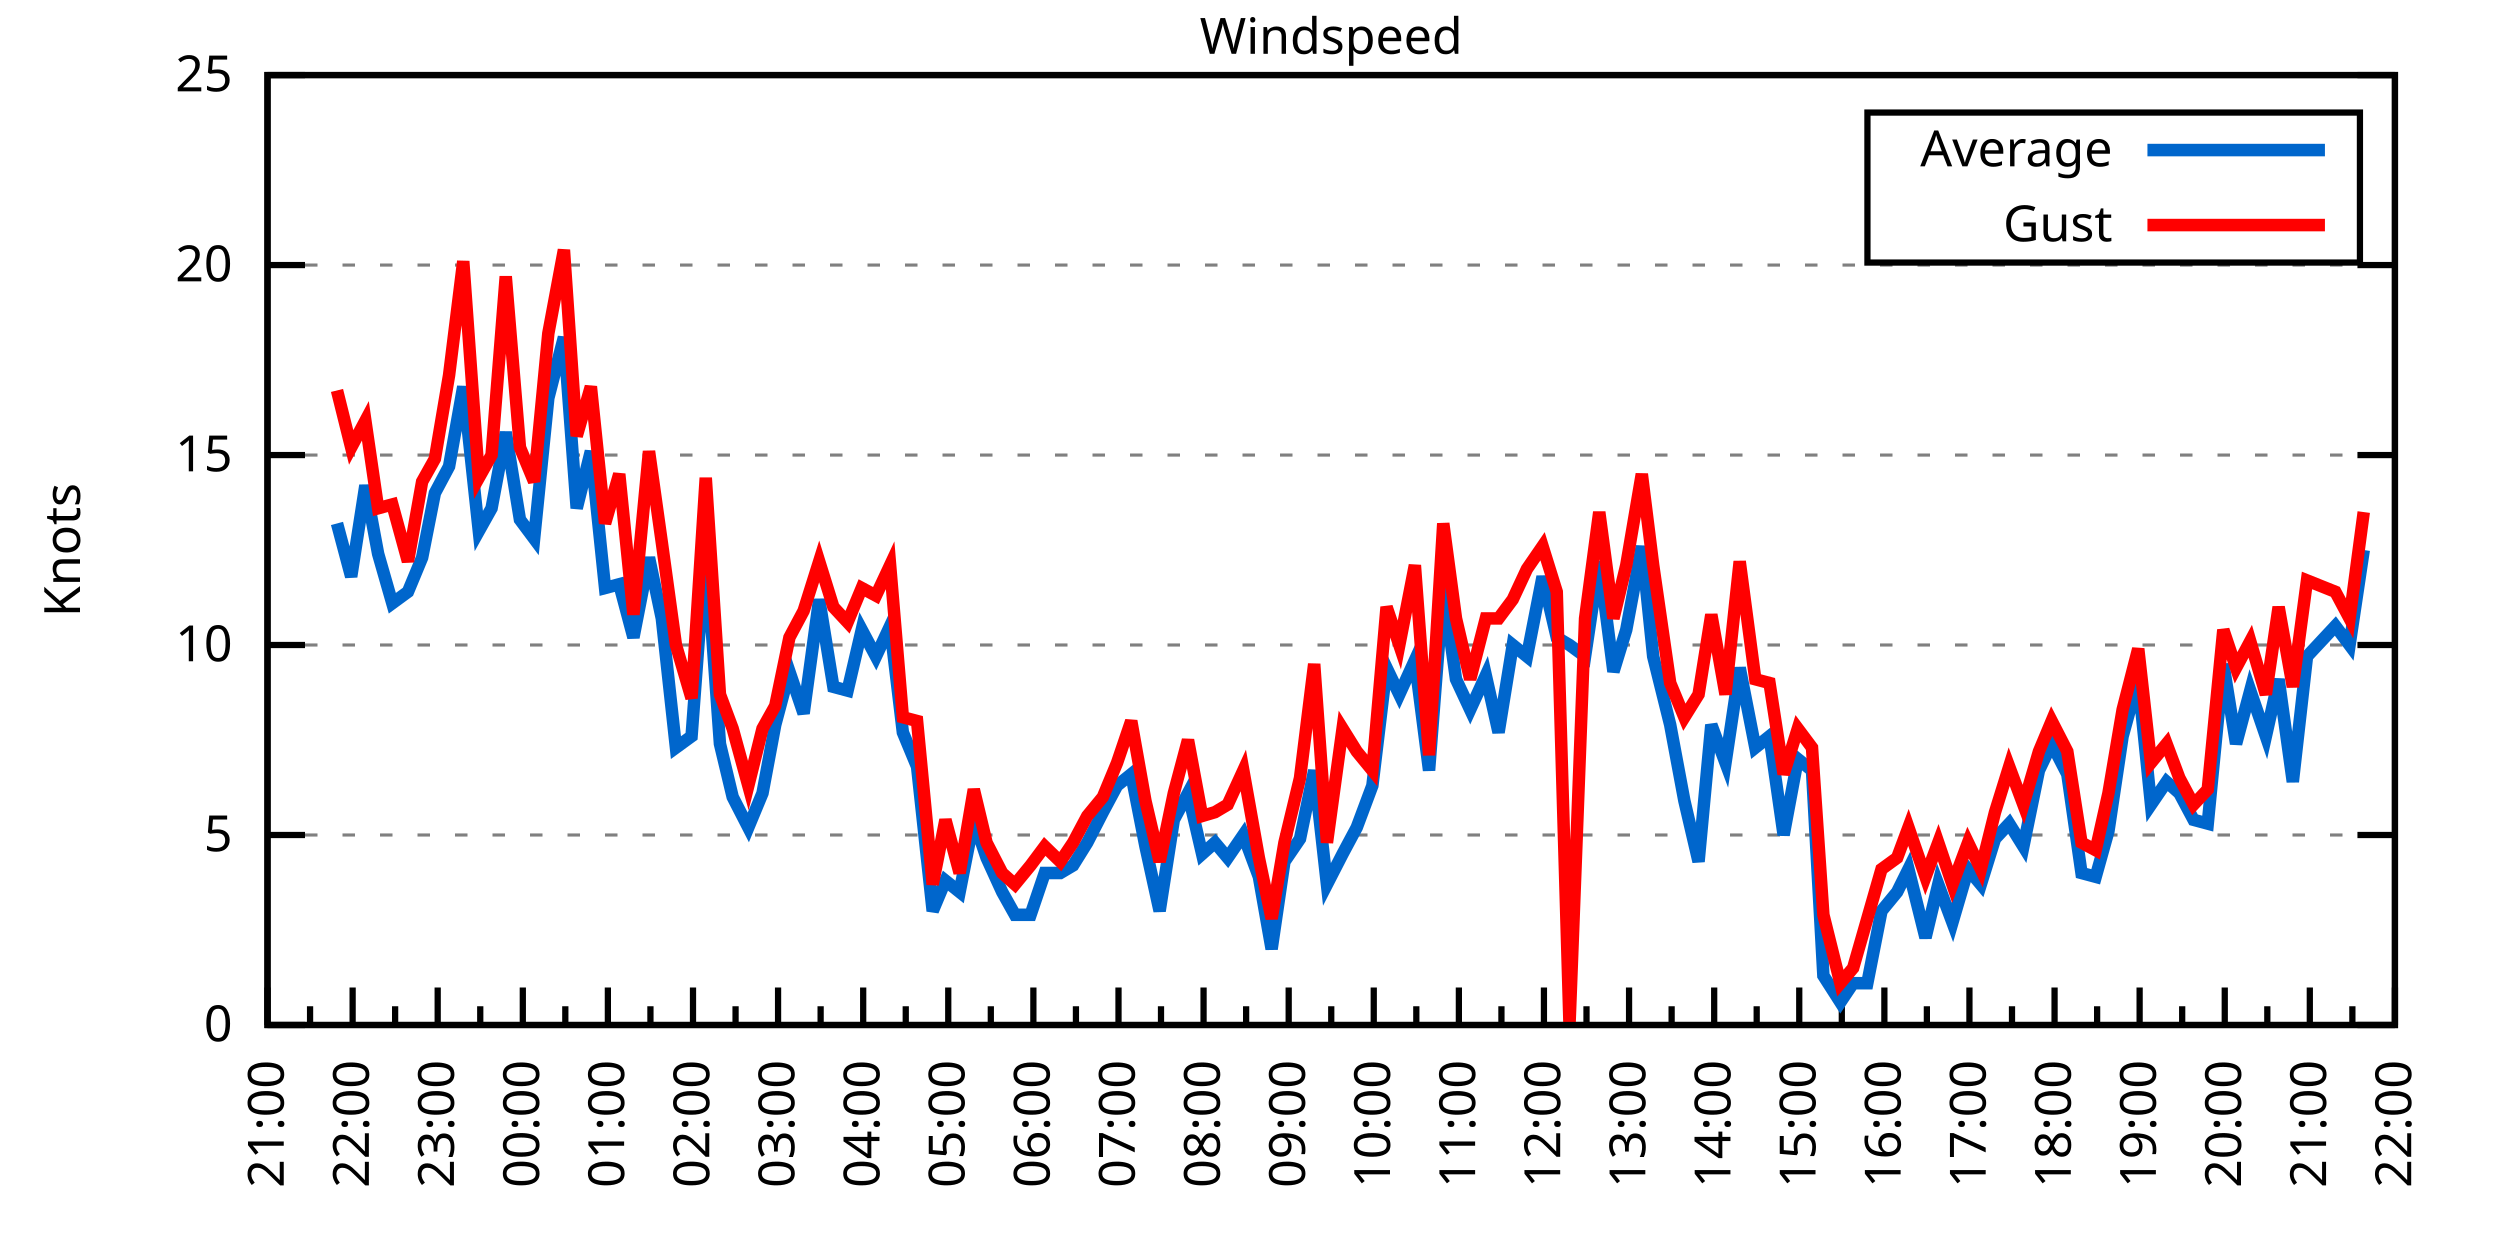
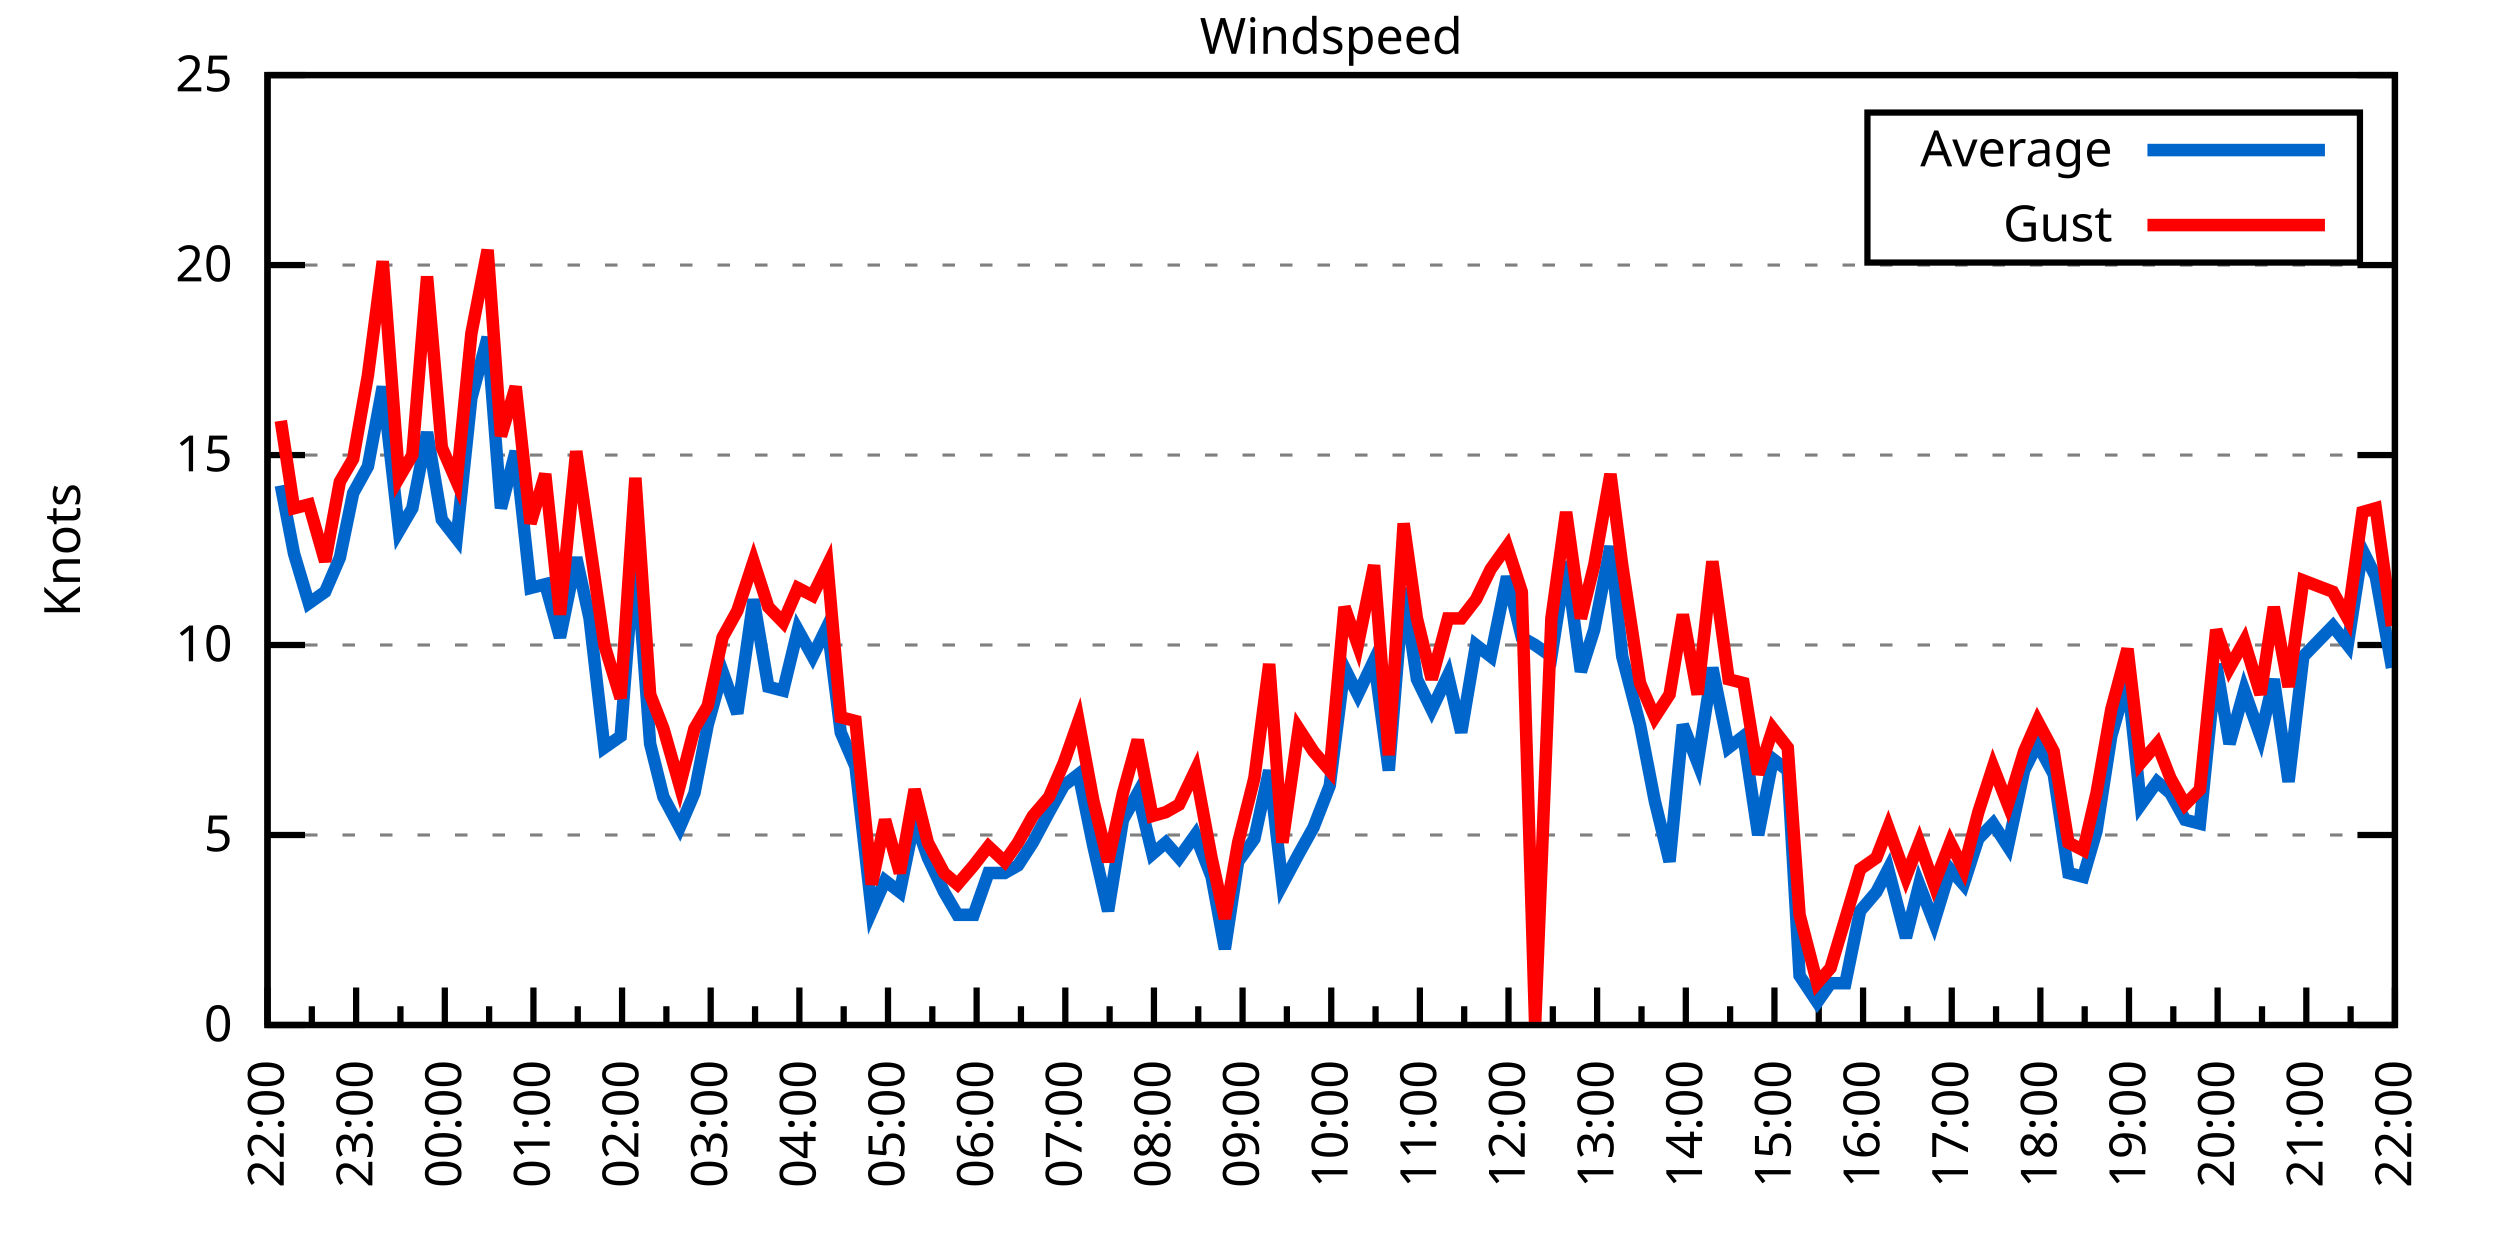
<svg xmlns="http://www.w3.org/2000/svg" xmlns:xlink="http://www.w3.org/1999/xlink" width="400" height="200" viewBox="0 0 400 200">
  <g id="gnuplot_canvas">
    <rect x="0" y="0" width="400" height="200" fill="none" />
    <defs>
      <circle id="gpDot" r="0.5" stroke-width="0.5" stroke="currentColor" />
      <path id="gpPt0" stroke-width="0.333" stroke="currentColor" d="M-1,0 h2 M0,-1 v2" />
      <path id="gpPt1" stroke-width="0.333" stroke="currentColor" d="M-1,-1 L1,1 M1,-1 L-1,1" />
      <path id="gpPt2" stroke-width="0.333" stroke="currentColor" d="M-1,0 L1,0 M0,-1 L0,1 M-1,-1 L1,1 M-1,1 L1,-1" />
      <rect id="gpPt3" stroke-width="0.333" stroke="currentColor" x="-1" y="-1" width="2" height="2" />
      <rect id="gpPt4" stroke-width="0.333" stroke="currentColor" fill="currentColor" x="-1" y="-1" width="2" height="2" />
      <circle id="gpPt5" stroke-width="0.333" stroke="currentColor" cx="0" cy="0" r="1" />
      <use xlink:href="#gpPt5" id="gpPt6" fill="currentColor" stroke="none" />
      <path id="gpPt7" stroke-width="0.333" stroke="currentColor" d="M0,-1.33 L-1.33,0.67 L1.33,0.67 z" />
      <use xlink:href="#gpPt7" id="gpPt8" fill="currentColor" stroke="none" />
      <use xlink:href="#gpPt7" id="gpPt9" stroke="currentColor" transform="rotate(180)" />
      <use xlink:href="#gpPt9" id="gpPt10" fill="currentColor" stroke="none" />
      <use xlink:href="#gpPt3" id="gpPt11" stroke="currentColor" transform="rotate(45)" />
      <use xlink:href="#gpPt11" id="gpPt12" fill="currentColor" stroke="none" />
      <path id="gpPt13" stroke-width="0.333" stroke="currentColor" d="M0,1.330 L1.265,0.411 L0.782,-1.067 L-0.782,-1.076 L-1.265,0.411 z" />
      <use xlink:href="#gpPt13" id="gpPt14" fill="currentColor" stroke="none" />
      <filter id="textbox" filterUnits="objectBoundingBox" x="0" y="0" height="1" width="1">
        <feFlood flood-color="white" flood-opacity="1" result="bgnd" />
        <feComposite in="SourceGraphic" in2="bgnd" operator="atop" />
      </filter>
      <filter id="greybox" filterUnits="objectBoundingBox" x="0" y="0" height="1" width="1">
        <feFlood flood-color="lightgrey" flood-opacity="1" result="grey" />
        <feComposite in="SourceGraphic" in2="grey" operator="atop" />
      </filter>
    </defs>
    <g fill="none" color="white" stroke="currentColor" stroke-width="1.00" stroke-linecap="butt" stroke-linejoin="miter">
</g>
    <g fill="none" color="black" stroke="currentColor" stroke-width="1.00" stroke-linecap="butt" stroke-linejoin="miter">
      <g stroke="none" shape-rendering="crispEdges">
        <polygon fill="rgb(255, 255, 255)" points="42.80,164.00 383.18,164.00 383.18,12.02 42.80,12.02 " />
      </g>
    </g>
    <g fill="none" color="black" stroke="currentColor" stroke-width="1.00" stroke-linecap="butt" stroke-linejoin="miter">
</g>
    <g fill="none" color="black" stroke="black" stroke-width="0.50" stroke-linecap="butt" stroke-linejoin="miter">
</g>
    <g fill="none" color="gray" stroke="currentColor" stroke-width="0.50" stroke-linecap="butt" stroke-linejoin="miter">
      <path stroke="gray" stroke-dasharray="2,4" class="gridline" d="M42.80,164.00 L383.19,164.00  " />
    </g>
    <g fill="none" color="gray" stroke="gray" stroke-width="1.00" stroke-linecap="butt" stroke-linejoin="miter">
</g>
    <g fill="none" color="black" stroke="currentColor" stroke-width="1.00" stroke-linecap="butt" stroke-linejoin="miter">
      <path stroke="black" d="M42.80,164.00 L48.80,164.00 M383.19,164.00 L377.19,164.00  " />
      <g transform="translate(37.20,166.60)" stroke="none" fill="black" font-family="Sans" font-size="8.00" text-anchor="end">
        <text>
          <tspan font-family="Sans"> 0</tspan>
        </text>
      </g>
    </g>
    <g fill="none" color="black" stroke="currentColor" stroke-width="1.00" stroke-linecap="butt" stroke-linejoin="miter">
</g>
    <g fill="none" color="black" stroke="black" stroke-width="0.50" stroke-linecap="butt" stroke-linejoin="miter">
</g>
    <g fill="none" color="gray" stroke="currentColor" stroke-width="0.50" stroke-linecap="butt" stroke-linejoin="miter">
      <path stroke="gray" stroke-dasharray="2,4" class="gridline" d="M42.80,133.60 L383.19,133.60  " />
    </g>
    <g fill="none" color="gray" stroke="gray" stroke-width="1.00" stroke-linecap="butt" stroke-linejoin="miter">
</g>
    <g fill="none" color="black" stroke="currentColor" stroke-width="1.00" stroke-linecap="butt" stroke-linejoin="miter">
      <path stroke="black" d="M42.80,133.60 L48.80,133.60 M383.19,133.60 L377.19,133.60  " />
      <g transform="translate(37.20,136.20)" stroke="none" fill="black" font-family="Sans" font-size="8.00" text-anchor="end">
        <text>
          <tspan font-family="Sans"> 5</tspan>
        </text>
      </g>
    </g>
    <g fill="none" color="black" stroke="currentColor" stroke-width="1.00" stroke-linecap="butt" stroke-linejoin="miter">
</g>
    <g fill="none" color="black" stroke="black" stroke-width="0.50" stroke-linecap="butt" stroke-linejoin="miter">
</g>
    <g fill="none" color="gray" stroke="currentColor" stroke-width="0.50" stroke-linecap="butt" stroke-linejoin="miter">
      <path stroke="gray" stroke-dasharray="2,4" class="gridline" d="M42.80,103.20 L383.19,103.20  " />
    </g>
    <g fill="none" color="gray" stroke="gray" stroke-width="1.00" stroke-linecap="butt" stroke-linejoin="miter">
</g>
    <g fill="none" color="black" stroke="currentColor" stroke-width="1.00" stroke-linecap="butt" stroke-linejoin="miter">
      <path stroke="black" d="M42.80,103.20 L48.80,103.20 M383.19,103.20 L377.19,103.20  " />
      <g transform="translate(37.20,105.80)" stroke="none" fill="black" font-family="Sans" font-size="8.00" text-anchor="end">
        <text>
          <tspan font-family="Sans"> 10</tspan>
        </text>
      </g>
    </g>
    <g fill="none" color="black" stroke="currentColor" stroke-width="1.00" stroke-linecap="butt" stroke-linejoin="miter">
</g>
    <g fill="none" color="black" stroke="black" stroke-width="0.50" stroke-linecap="butt" stroke-linejoin="miter">
</g>
    <g fill="none" color="gray" stroke="currentColor" stroke-width="0.50" stroke-linecap="butt" stroke-linejoin="miter">
      <path stroke="gray" stroke-dasharray="2,4" class="gridline" d="M42.80,72.81 L383.19,72.81  " />
    </g>
    <g fill="none" color="gray" stroke="gray" stroke-width="1.00" stroke-linecap="butt" stroke-linejoin="miter">
</g>
    <g fill="none" color="black" stroke="currentColor" stroke-width="1.00" stroke-linecap="butt" stroke-linejoin="miter">
      <path stroke="black" d="M42.80,72.81 L48.80,72.81 M383.19,72.81 L377.19,72.81  " />
      <g transform="translate(37.20,75.41)" stroke="none" fill="black" font-family="Sans" font-size="8.00" text-anchor="end">
        <text>
          <tspan font-family="Sans"> 15</tspan>
        </text>
      </g>
    </g>
    <g fill="none" color="black" stroke="currentColor" stroke-width="1.00" stroke-linecap="butt" stroke-linejoin="miter">
</g>
    <g fill="none" color="black" stroke="black" stroke-width="0.50" stroke-linecap="butt" stroke-linejoin="miter">
</g>
    <g fill="none" color="gray" stroke="currentColor" stroke-width="0.50" stroke-linecap="butt" stroke-linejoin="miter">
      <path stroke="gray" stroke-dasharray="2,4" class="gridline" d="M42.80,42.41 L383.19,42.41  " />
    </g>
    <g fill="none" color="gray" stroke="gray" stroke-width="1.00" stroke-linecap="butt" stroke-linejoin="miter">
</g>
    <g fill="none" color="black" stroke="currentColor" stroke-width="1.00" stroke-linecap="butt" stroke-linejoin="miter">
      <path stroke="black" d="M42.80,42.41 L48.80,42.41 M383.19,42.41 L377.19,42.41  " />
      <g transform="translate(37.20,45.01)" stroke="none" fill="black" font-family="Sans" font-size="8.00" text-anchor="end">
        <text>
          <tspan font-family="Sans"> 20</tspan>
        </text>
      </g>
    </g>
    <g fill="none" color="black" stroke="currentColor" stroke-width="1.00" stroke-linecap="butt" stroke-linejoin="miter">
</g>
    <g fill="none" color="black" stroke="black" stroke-width="0.50" stroke-linecap="butt" stroke-linejoin="miter">
</g>
    <g fill="none" color="gray" stroke="currentColor" stroke-width="0.50" stroke-linecap="butt" stroke-linejoin="miter">
      <path stroke="gray" stroke-dasharray="2,4" class="gridline" d="M42.80,12.01 L383.19,12.01  " />
    </g>
    <g fill="none" color="gray" stroke="gray" stroke-width="1.00" stroke-linecap="butt" stroke-linejoin="miter">
</g>
    <g fill="none" color="black" stroke="currentColor" stroke-width="1.00" stroke-linecap="butt" stroke-linejoin="miter">
      <path stroke="black" d="M42.80,12.01 L48.80,12.01 M383.19,12.01 L377.19,12.01  " />
      <g transform="translate(37.20,14.61)" stroke="none" fill="black" font-family="Sans" font-size="8.00" text-anchor="end">
        <text>
          <tspan font-family="Sans"> 25</tspan>
        </text>
      </g>
    </g>
    <g fill="none" color="black" stroke="currentColor" stroke-width="1.00" stroke-linecap="butt" stroke-linejoin="miter">
      <path stroke="black" d="M42.80,164.00 L42.80,158.00  " />
      <g transform="translate(45.40,169.60) rotate(270)" stroke="none" fill="black" font-family="Sans" font-size="8.00" text-anchor="end">
        <text>
+           <tspan font-family="Sans">22:00</tspan>
+         </text>
+       </g>
+     </g>
+     <g fill="none" color="black" stroke="currentColor" stroke-width="1.00" stroke-linecap="butt" stroke-linejoin="miter">
+       <path stroke="black" d="M49.89,164.00 L49.89,161.00 M56.98,164.00 L56.98,158.00  " />
+       <g transform="translate(59.58,169.60) rotate(270)" stroke="none" fill="black" font-family="Sans" font-size="8.00" text-anchor="end">
+         <text>
+           <tspan font-family="Sans">23:00</tspan>
+         </text>
+       </g>
+     </g>
+     <g fill="none" color="black" stroke="currentColor" stroke-width="1.00" stroke-linecap="butt" stroke-linejoin="miter">
+       <path stroke="black" d="M64.07,164.00 L64.07,161.00 M71.17,164.00 L71.17,158.00  " />
+       <g transform="translate(73.77,169.60) rotate(270)" stroke="none" fill="black" font-family="Sans" font-size="8.00" text-anchor="end">
+         <text>
+           <tspan font-family="Sans">00:00</tspan>
+         </text>
+       </g>
+     </g>
+     <g fill="none" color="black" stroke="currentColor" stroke-width="1.00" stroke-linecap="butt" stroke-linejoin="miter">
+       <path stroke="black" d="M78.26,164.00 L78.26,161.00 M85.35,164.00 L85.35,158.00  " />
+       <g transform="translate(87.95,169.60) rotate(270)" stroke="none" fill="black" font-family="Sans" font-size="8.00" text-anchor="end">
+         <text>
+           <tspan font-family="Sans">01:00</tspan>
+         </text>
+       </g>
+     </g>
+     <g fill="none" color="black" stroke="currentColor" stroke-width="1.00" stroke-linecap="butt" stroke-linejoin="miter">
+       <path stroke="black" d="M92.44,164.00 L92.44,161.00 M99.53,164.00 L99.53,158.00  " />
+       <g transform="translate(102.13,169.60) rotate(270)" stroke="none" fill="black" font-family="Sans" font-size="8.00" text-anchor="end">
+         <text>
+           <tspan font-family="Sans">02:00</tspan>
+         </text>
+       </g>
+     </g>
+     <g fill="none" color="black" stroke="currentColor" stroke-width="1.00" stroke-linecap="butt" stroke-linejoin="miter">
+       <path stroke="black" d="M106.62,164.00 L106.62,161.00 M113.71,164.00 L113.71,158.00  " />
+       <g transform="translate(116.31,169.60) rotate(270)" stroke="none" fill="black" font-family="Sans" font-size="8.00" text-anchor="end">
+         <text>
+           <tspan font-family="Sans">03:00</tspan>
+         </text>
+       </g>
+     </g>
+     <g fill="none" color="black" stroke="currentColor" stroke-width="1.00" stroke-linecap="butt" stroke-linejoin="miter">
+       <path stroke="black" d="M120.81,164.00 L120.81,161.00 M127.90,164.00 L127.90,158.00  " />
+       <g transform="translate(130.50,169.60) rotate(270)" stroke="none" fill="black" font-family="Sans" font-size="8.00" text-anchor="end">
+         <text>
+           <tspan font-family="Sans">04:00</tspan>
+         </text>
+       </g>
+     </g>
+     <g fill="none" color="black" stroke="currentColor" stroke-width="1.00" stroke-linecap="butt" stroke-linejoin="miter">
+       <path stroke="black" d="M134.99,164.00 L134.99,161.00 M142.08,164.00 L142.08,158.00  " />
+       <g transform="translate(144.68,169.60) rotate(270)" stroke="none" fill="black" font-family="Sans" font-size="8.00" text-anchor="end">
+         <text>
+           <tspan font-family="Sans">05:00</tspan>
+         </text>
+       </g>
+     </g>
+     <g fill="none" color="black" stroke="currentColor" stroke-width="1.00" stroke-linecap="butt" stroke-linejoin="miter">
+       <path stroke="black" d="M149.17,164.00 L149.17,161.00 M156.26,164.00 L156.26,158.00  " />
+       <g transform="translate(158.86,169.60) rotate(270)" stroke="none" fill="black" font-family="Sans" font-size="8.00" text-anchor="end">
+         <text>
+           <tspan font-family="Sans">06:00</tspan>
+         </text>
+       </g>
+     </g>
+     <g fill="none" color="black" stroke="currentColor" stroke-width="1.00" stroke-linecap="butt" stroke-linejoin="miter">
+       <path stroke="black" d="M163.35,164.00 L163.35,161.00 M170.45,164.00 L170.45,158.00  " />
+       <g transform="translate(173.05,169.60) rotate(270)" stroke="none" fill="black" font-family="Sans" font-size="8.00" text-anchor="end">
+         <text>
+           <tspan font-family="Sans">07:00</tspan>
+         </text>
+       </g>
+     </g>
+     <g fill="none" color="black" stroke="currentColor" stroke-width="1.00" stroke-linecap="butt" stroke-linejoin="miter">
+       <path stroke="black" d="M177.54,164.00 L177.54,161.00 M184.63,164.00 L184.63,158.00  " />
+       <g transform="translate(187.23,169.60) rotate(270)" stroke="none" fill="black" font-family="Sans" font-size="8.00" text-anchor="end">
+         <text>
+           <tspan font-family="Sans">08:00</tspan>
+         </text>
+       </g>
+     </g>
+     <g fill="none" color="black" stroke="currentColor" stroke-width="1.00" stroke-linecap="butt" stroke-linejoin="miter">
+       <path stroke="black" d="M191.72,164.00 L191.72,161.00 M198.81,164.00 L198.81,158.00  " />
+       <g transform="translate(201.41,169.60) rotate(270)" stroke="none" fill="black" font-family="Sans" font-size="8.00" text-anchor="end">
+         <text>
+           <tspan font-family="Sans">09:00</tspan>
+         </text>
+       </g>
+     </g>
+     <g fill="none" color="black" stroke="currentColor" stroke-width="1.00" stroke-linecap="butt" stroke-linejoin="miter">
+       <path stroke="black" d="M205.90,164.00 L205.90,161.00 M213.00,164.00 L213.00,158.00  " />
+       <g transform="translate(215.60,169.60) rotate(270)" stroke="none" fill="black" font-family="Sans" font-size="8.00" text-anchor="end">
+         <text>
+           <tspan font-family="Sans">10:00</tspan>
+         </text>
+       </g>
+     </g>
+     <g fill="none" color="black" stroke="currentColor" stroke-width="1.00" stroke-linecap="butt" stroke-linejoin="miter">
+       <path stroke="black" d="M220.09,164.00 L220.09,161.00 M227.18,164.00 L227.18,158.00  " />
+       <g transform="translate(229.78,169.60) rotate(270)" stroke="none" fill="black" font-family="Sans" font-size="8.00" text-anchor="end">
+         <text>
+           <tspan font-family="Sans">11:00</tspan>
+         </text>
+       </g>
+     </g>
+     <g fill="none" color="black" stroke="currentColor" stroke-width="1.00" stroke-linecap="butt" stroke-linejoin="miter">
+       <path stroke="black" d="M234.27,164.00 L234.27,161.00 M241.36,164.00 L241.36,158.00  " />
+       <g transform="translate(243.96,169.60) rotate(270)" stroke="none" fill="black" font-family="Sans" font-size="8.00" text-anchor="end">
+         <text>
+           <tspan font-family="Sans">12:00</tspan>
+         </text>
+       </g>
+     </g>
+     <g fill="none" color="black" stroke="currentColor" stroke-width="1.00" stroke-linecap="butt" stroke-linejoin="miter">
+       <path stroke="black" d="M248.45,164.00 L248.45,161.00 M255.54,164.00 L255.54,158.00  " />
+       <g transform="translate(258.14,169.60) rotate(270)" stroke="none" fill="black" font-family="Sans" font-size="8.00" text-anchor="end">
+         <text>
+           <tspan font-family="Sans">13:00</tspan>
+         </text>
+       </g>
+     </g>
+     <g fill="none" color="black" stroke="currentColor" stroke-width="1.00" stroke-linecap="butt" stroke-linejoin="miter">
+       <path stroke="black" d="M262.64,164.00 L262.64,161.00 M269.73,164.00 L269.73,158.00  " />
+       <g transform="translate(272.33,169.60) rotate(270)" stroke="none" fill="black" font-family="Sans" font-size="8.00" text-anchor="end">
+         <text>
+           <tspan font-family="Sans">14:00</tspan>
+         </text>
+       </g>
+     </g>
+     <g fill="none" color="black" stroke="currentColor" stroke-width="1.00" stroke-linecap="butt" stroke-linejoin="miter">
+       <path stroke="black" d="M276.82,164.00 L276.82,161.00 M283.91,164.00 L283.91,158.00  " />
+       <g transform="translate(286.51,169.60) rotate(270)" stroke="none" fill="black" font-family="Sans" font-size="8.00" text-anchor="end">
+         <text>
+           <tspan font-family="Sans">15:00</tspan>
+         </text>
+       </g>
+     </g>
+     <g fill="none" color="black" stroke="currentColor" stroke-width="1.00" stroke-linecap="butt" stroke-linejoin="miter">
+       <path stroke="black" d="M291.00,164.00 L291.00,161.00 M298.09,164.00 L298.09,158.00  " />
+       <g transform="translate(300.69,169.60) rotate(270)" stroke="none" fill="black" font-family="Sans" font-size="8.00" text-anchor="end">
+         <text>
+           <tspan font-family="Sans">16:00</tspan>
+         </text>
+       </g>
+     </g>
+     <g fill="none" color="black" stroke="currentColor" stroke-width="1.00" stroke-linecap="butt" stroke-linejoin="miter">
+       <path stroke="black" d="M305.18,164.00 L305.18,161.00 M312.28,164.00 L312.28,158.00  " />
+       <g transform="translate(314.88,169.60) rotate(270)" stroke="none" fill="black" font-family="Sans" font-size="8.00" text-anchor="end">
+         <text>
+           <tspan font-family="Sans">17:00</tspan>
+         </text>
+       </g>
+     </g>
+     <g fill="none" color="black" stroke="currentColor" stroke-width="1.00" stroke-linecap="butt" stroke-linejoin="miter">
+       <path stroke="black" d="M319.37,164.00 L319.37,161.00 M326.46,164.00 L326.46,158.00  " />
+       <g transform="translate(329.06,169.60) rotate(270)" stroke="none" fill="black" font-family="Sans" font-size="8.00" text-anchor="end">
+         <text>
+           <tspan font-family="Sans">18:00</tspan>
+         </text>
+       </g>
+     </g>
+     <g fill="none" color="black" stroke="currentColor" stroke-width="1.00" stroke-linecap="butt" stroke-linejoin="miter">
+       <path stroke="black" d="M333.55,164.00 L333.55,161.00 M340.64,164.00 L340.64,158.00  " />
+       <g transform="translate(343.24,169.60) rotate(270)" stroke="none" fill="black" font-family="Sans" font-size="8.00" text-anchor="end">
+         <text>
+           <tspan font-family="Sans">19:00</tspan>
+         </text>
+       </g>
+     </g>
+     <g fill="none" color="black" stroke="currentColor" stroke-width="1.00" stroke-linecap="butt" stroke-linejoin="miter">
+       <path stroke="black" d="M347.73,164.00 L347.73,161.00 M354.82,164.00 L354.82,158.00  " />
+       <g transform="translate(357.42,169.60) rotate(270)" stroke="none" fill="black" font-family="Sans" font-size="8.00" text-anchor="end">
+         <text>
+           <tspan font-family="Sans">20:00</tspan>
+         </text>
+       </g>
+     </g>
+     <g fill="none" color="black" stroke="currentColor" stroke-width="1.00" stroke-linecap="butt" stroke-linejoin="miter">
+       <path stroke="black" d="M361.92,164.00 L361.92,161.00 M369.01,164.00 L369.01,158.00  " />
+       <g transform="translate(371.61,169.60) rotate(270)" stroke="none" fill="black" font-family="Sans" font-size="8.00" text-anchor="end">
+         <text>
          <tspan font-family="Sans">21:00</tspan>
        </text>
      </g>
    </g>
    <g fill="none" color="black" stroke="currentColor" stroke-width="1.00" stroke-linecap="butt" stroke-linejoin="miter">
-       <path stroke="black" d="M49.61,164.00 L49.61,161.00 M56.42,164.00 L56.42,158.00  " />
-       <g transform="translate(59.02,169.60) rotate(270)" stroke="none" fill="black" font-family="Sans" font-size="8.00" text-anchor="end">
-         <text>
-           <tspan font-family="Sans">22:00</tspan>
-         </text>
-       </g>
-     </g>
-     <g fill="none" color="black" stroke="currentColor" stroke-width="1.00" stroke-linecap="butt" stroke-linejoin="miter">
-       <path stroke="black" d="M63.22,164.00 L63.22,161.00 M70.03,164.00 L70.03,158.00  " />
-       <g transform="translate(72.63,169.60) rotate(270)" stroke="none" fill="black" font-family="Sans" font-size="8.00" text-anchor="end">
-         <text>
-           <tspan font-family="Sans">23:00</tspan>
-         </text>
-       </g>
-     </g>
-     <g fill="none" color="black" stroke="currentColor" stroke-width="1.00" stroke-linecap="butt" stroke-linejoin="miter">
-       <path stroke="black" d="M76.84,164.00 L76.84,161.00 M83.65,164.00 L83.65,158.00  " />
-       <g transform="translate(86.25,169.60) rotate(270)" stroke="none" fill="black" font-family="Sans" font-size="8.00" text-anchor="end">
-         <text>
-           <tspan font-family="Sans">00:00</tspan>
-         </text>
-       </g>
-     </g>
-     <g fill="none" color="black" stroke="currentColor" stroke-width="1.00" stroke-linecap="butt" stroke-linejoin="miter">
-       <path stroke="black" d="M90.45,164.00 L90.45,161.00 M97.26,164.00 L97.26,158.00  " />
-       <g transform="translate(99.86,169.60) rotate(270)" stroke="none" fill="black" font-family="Sans" font-size="8.00" text-anchor="end">
-         <text>
-           <tspan font-family="Sans">01:00</tspan>
-         </text>
-       </g>
-     </g>
-     <g fill="none" color="black" stroke="currentColor" stroke-width="1.00" stroke-linecap="butt" stroke-linejoin="miter">
-       <path stroke="black" d="M104.07,164.00 L104.07,161.00 M110.88,164.00 L110.88,158.00  " />
-       <g transform="translate(113.48,169.60) rotate(270)" stroke="none" fill="black" font-family="Sans" font-size="8.00" text-anchor="end">
-         <text>
-           <tspan font-family="Sans">02:00</tspan>
-         </text>
-       </g>
-     </g>
-     <g fill="none" color="black" stroke="currentColor" stroke-width="1.00" stroke-linecap="butt" stroke-linejoin="miter">
-       <path stroke="black" d="M117.69,164.00 L117.69,161.00 M124.49,164.00 L124.49,158.00  " />
-       <g transform="translate(127.09,169.60) rotate(270)" stroke="none" fill="black" font-family="Sans" font-size="8.00" text-anchor="end">
-         <text>
-           <tspan font-family="Sans">03:00</tspan>
-         </text>
-       </g>
-     </g>
-     <g fill="none" color="black" stroke="currentColor" stroke-width="1.00" stroke-linecap="butt" stroke-linejoin="miter">
-       <path stroke="black" d="M131.30,164.00 L131.30,161.00 M138.11,164.00 L138.11,158.00  " />
-       <g transform="translate(140.71,169.60) rotate(270)" stroke="none" fill="black" font-family="Sans" font-size="8.00" text-anchor="end">
-         <text>
-           <tspan font-family="Sans">04:00</tspan>
-         </text>
-       </g>
-     </g>
-     <g fill="none" color="black" stroke="currentColor" stroke-width="1.00" stroke-linecap="butt" stroke-linejoin="miter">
-       <path stroke="black" d="M144.92,164.00 L144.92,161.00 M151.72,164.00 L151.72,158.00  " />
-       <g transform="translate(154.32,169.60) rotate(270)" stroke="none" fill="black" font-family="Sans" font-size="8.00" text-anchor="end">
-         <text>
-           <tspan font-family="Sans">05:00</tspan>
-         </text>
-       </g>
-     </g>
-     <g fill="none" color="black" stroke="currentColor" stroke-width="1.00" stroke-linecap="butt" stroke-linejoin="miter">
-       <path stroke="black" d="M158.53,164.00 L158.53,161.00 M165.34,164.00 L165.34,158.00  " />
-       <g transform="translate(167.94,169.60) rotate(270)" stroke="none" fill="black" font-family="Sans" font-size="8.00" text-anchor="end">
-         <text>
-           <tspan font-family="Sans">06:00</tspan>
-         </text>
-       </g>
-     </g>
-     <g fill="none" color="black" stroke="currentColor" stroke-width="1.00" stroke-linecap="butt" stroke-linejoin="miter">
-       <path stroke="black" d="M172.15,164.00 L172.15,161.00 M178.96,164.00 L178.96,158.00  " />
-       <g transform="translate(181.56,169.60) rotate(270)" stroke="none" fill="black" font-family="Sans" font-size="8.00" text-anchor="end">
-         <text>
-           <tspan font-family="Sans">07:00</tspan>
-         </text>
-       </g>
-     </g>
-     <g fill="none" color="black" stroke="currentColor" stroke-width="1.00" stroke-linecap="butt" stroke-linejoin="miter">
-       <path stroke="black" d="M185.76,164.00 L185.76,161.00 M192.57,164.00 L192.57,158.00  " />
-       <g transform="translate(195.17,169.60) rotate(270)" stroke="none" fill="black" font-family="Sans" font-size="8.00" text-anchor="end">
-         <text>
-           <tspan font-family="Sans">08:00</tspan>
-         </text>
-       </g>
-     </g>
-     <g fill="none" color="black" stroke="currentColor" stroke-width="1.00" stroke-linecap="butt" stroke-linejoin="miter">
-       <path stroke="black" d="M199.38,164.00 L199.38,161.00 M206.19,164.00 L206.19,158.00  " />
-       <g transform="translate(208.79,169.60) rotate(270)" stroke="none" fill="black" font-family="Sans" font-size="8.00" text-anchor="end">
-         <text>
-           <tspan font-family="Sans">09:00</tspan>
-         </text>
-       </g>
-     </g>
-     <g fill="none" color="black" stroke="currentColor" stroke-width="1.00" stroke-linecap="butt" stroke-linejoin="miter">
-       <path stroke="black" d="M213.00,164.00 L213.00,161.00 M219.80,164.00 L219.80,158.00  " />
-       <g transform="translate(222.40,169.60) rotate(270)" stroke="none" fill="black" font-family="Sans" font-size="8.00" text-anchor="end">
-         <text>
-           <tspan font-family="Sans">10:00</tspan>
-         </text>
-       </g>
-     </g>
-     <g fill="none" color="black" stroke="currentColor" stroke-width="1.00" stroke-linecap="butt" stroke-linejoin="miter">
-       <path stroke="black" d="M226.61,164.00 L226.61,161.00 M233.42,164.00 L233.42,158.00  " />
-       <g transform="translate(236.02,169.60) rotate(270)" stroke="none" fill="black" font-family="Sans" font-size="8.00" text-anchor="end">
-         <text>
-           <tspan font-family="Sans">11:00</tspan>
-         </text>
-       </g>
-     </g>
-     <g fill="none" color="black" stroke="currentColor" stroke-width="1.00" stroke-linecap="butt" stroke-linejoin="miter">
-       <path stroke="black" d="M240.23,164.00 L240.23,161.00 M247.03,164.00 L247.03,158.00  " />
-       <g transform="translate(249.63,169.60) rotate(270)" stroke="none" fill="black" font-family="Sans" font-size="8.00" text-anchor="end">
-         <text>
-           <tspan font-family="Sans">12:00</tspan>
-         </text>
-       </g>
-     </g>
-     <g fill="none" color="black" stroke="currentColor" stroke-width="1.00" stroke-linecap="butt" stroke-linejoin="miter">
-       <path stroke="black" d="M253.84,164.00 L253.84,161.00 M260.65,164.00 L260.65,158.00  " />
-       <g transform="translate(263.25,169.60) rotate(270)" stroke="none" fill="black" font-family="Sans" font-size="8.00" text-anchor="end">
-         <text>
-           <tspan font-family="Sans">13:00</tspan>
-         </text>
-       </g>
-     </g>
-     <g fill="none" color="black" stroke="currentColor" stroke-width="1.00" stroke-linecap="butt" stroke-linejoin="miter">
-       <path stroke="black" d="M267.46,164.00 L267.46,161.00 M274.27,164.00 L274.27,158.00  " />
-       <g transform="translate(276.87,169.60) rotate(270)" stroke="none" fill="black" font-family="Sans" font-size="8.00" text-anchor="end">
-         <text>
-           <tspan font-family="Sans">14:00</tspan>
-         </text>
-       </g>
-     </g>
-     <g fill="none" color="black" stroke="currentColor" stroke-width="1.00" stroke-linecap="butt" stroke-linejoin="miter">
-       <path stroke="black" d="M281.07,164.00 L281.07,161.00 M287.88,164.00 L287.88,158.00  " />
-       <g transform="translate(290.48,169.60) rotate(270)" stroke="none" fill="black" font-family="Sans" font-size="8.00" text-anchor="end">
-         <text>
-           <tspan font-family="Sans">15:00</tspan>
-         </text>
-       </g>
-     </g>
-     <g fill="none" color="black" stroke="currentColor" stroke-width="1.00" stroke-linecap="butt" stroke-linejoin="miter">
-       <path stroke="black" d="M294.69,164.00 L294.69,161.00 M301.50,164.00 L301.50,158.00  " />
-       <g transform="translate(304.10,169.60) rotate(270)" stroke="none" fill="black" font-family="Sans" font-size="8.00" text-anchor="end">
-         <text>
-           <tspan font-family="Sans">16:00</tspan>
-         </text>
-       </g>
-     </g>
-     <g fill="none" color="black" stroke="currentColor" stroke-width="1.00" stroke-linecap="butt" stroke-linejoin="miter">
-       <path stroke="black" d="M308.30,164.00 L308.30,161.00 M315.11,164.00 L315.11,158.00  " />
-       <g transform="translate(317.71,169.60) rotate(270)" stroke="none" fill="black" font-family="Sans" font-size="8.00" text-anchor="end">
-         <text>
-           <tspan font-family="Sans">17:00</tspan>
-         </text>
-       </g>
-     </g>
-     <g fill="none" color="black" stroke="currentColor" stroke-width="1.00" stroke-linecap="butt" stroke-linejoin="miter">
-       <path stroke="black" d="M321.92,164.00 L321.92,161.00 M328.73,164.00 L328.73,158.00  " />
-       <g transform="translate(331.33,169.60) rotate(270)" stroke="none" fill="black" font-family="Sans" font-size="8.00" text-anchor="end">
-         <text>
-           <tspan font-family="Sans">18:00</tspan>
-         </text>
-       </g>
-     </g>
-     <g fill="none" color="black" stroke="currentColor" stroke-width="1.00" stroke-linecap="butt" stroke-linejoin="miter">
-       <path stroke="black" d="M335.54,164.00 L335.54,161.00 M342.34,164.00 L342.34,158.00  " />
-       <g transform="translate(344.94,169.60) rotate(270)" stroke="none" fill="black" font-family="Sans" font-size="8.00" text-anchor="end">
-         <text>
-           <tspan font-family="Sans">19:00</tspan>
-         </text>
-       </g>
-     </g>
-     <g fill="none" color="black" stroke="currentColor" stroke-width="1.00" stroke-linecap="butt" stroke-linejoin="miter">
-       <path stroke="black" d="M349.15,164.00 L349.15,161.00 M355.96,164.00 L355.96,158.00  " />
-       <g transform="translate(358.56,169.60) rotate(270)" stroke="none" fill="black" font-family="Sans" font-size="8.00" text-anchor="end">
-         <text>
-           <tspan font-family="Sans">20:00</tspan>
-         </text>
-       </g>
-     </g>
-     <g fill="none" color="black" stroke="currentColor" stroke-width="1.00" stroke-linecap="butt" stroke-linejoin="miter">
-       <path stroke="black" d="M362.77,164.00 L362.77,161.00 M369.57,164.00 L369.57,158.00  " />
-       <g transform="translate(372.17,169.60) rotate(270)" stroke="none" fill="black" font-family="Sans" font-size="8.00" text-anchor="end">
-         <text>
-           <tspan font-family="Sans">21:00</tspan>
-         </text>
-       </g>
-     </g>
-     <g fill="none" color="black" stroke="currentColor" stroke-width="1.00" stroke-linecap="butt" stroke-linejoin="miter">
-       <path stroke="black" d="M376.38,164.00 L376.38,161.00 M383.19,164.00 L383.19,158.00  " />
+       <path stroke="black" d="M376.10,164.00 L376.10,161.00 M383.19,164.00 L383.19,158.00  " />
      <g transform="translate(385.79,169.60) rotate(270)" stroke="none" fill="black" font-family="Sans" font-size="8.00" text-anchor="end">
        <text>
          <tspan font-family="Sans">22:00</tspan>
        </text>
      </g>
    </g>
    <g fill="none" color="black" stroke="currentColor" stroke-width="1.00" stroke-linecap="butt" stroke-linejoin="miter">
</g>
    <g fill="none" color="black" stroke="currentColor" stroke-width="1.00" stroke-linecap="butt" stroke-linejoin="miter">
      <path stroke="black" d="M42.80,12.01 L42.80,164.00 L383.19,164.00 L383.19,12.01 L42.80,12.01 Z  " />
    </g>
    <g fill="none" color="black" stroke="currentColor" stroke-width="1.00" stroke-linecap="butt" stroke-linejoin="miter">
      <g transform="translate(12.80,88.01) rotate(270)" stroke="none" fill="black" font-family="Sans" font-size="8.00" text-anchor="middle">
        <text>
          <tspan font-family="Sans">Knots</tspan>
        </text>
      </g>
    </g>
    <g fill="none" color="black" stroke="currentColor" stroke-width="1.00" stroke-linecap="butt" stroke-linejoin="miter">
</g>
    <g fill="none" color="black" stroke="currentColor" stroke-width="1.00" stroke-linecap="butt" stroke-linejoin="miter">
      <path stroke="black" d="M298.79,42.01 L298.79,18.01 L377.59,18.01 L377.59,42.01 L298.79,42.01 Z  " />
    </g>
    <g id="Windspeed_plot_1">
      <g fill="none" color="white" stroke="black" stroke-width="2.00" stroke-linecap="butt" stroke-linejoin="miter">
</g>
      <g fill="none" color="black" stroke="currentColor" stroke-width="2.00" stroke-linecap="butt" stroke-linejoin="miter">
        <g transform="translate(337.99,26.61)" stroke="none" fill="black" font-family="Sans" font-size="8.00" text-anchor="end">
          <text>
            <tspan font-family="Sans">Average</tspan>
          </text>
        </g>
      </g>
      <g fill="none" color="black" stroke="currentColor" stroke-width="2.00" stroke-linecap="butt" stroke-linejoin="miter">
-         <path stroke="rgb(  0, 102, 204)" d="M343.59,24.01 L371.99,24.01 M53.92,83.75 L56.19,92.26 L58.46,77.67 L60.50,88.61 L62.77,96.52 L65.27,94.69   L67.54,89.22 L69.58,78.89 L71.85,74.63 L74.12,61.86 L76.61,84.97 L78.65,81.32 L80.92,69.16 L83.19,83.14   L85.46,86.18 L87.73,63.69 L90.23,53.96 L92.27,81.32 L94.54,72.20 L96.81,94.08 L99.08,93.48 L101.35,101.99   L103.84,89.22 L105.89,98.95 L108.15,119.62 L110.65,117.80 L112.92,87.40 L115.19,119.01 L117.23,127.52 L119.73,132.39   L122.00,126.91 L124.04,115.97 L126.31,107.46 L128.58,114.15 L131.07,95.91 L133.34,109.89 L135.61,110.50 L137.88,100.77   L140.15,105.03 L142.42,100.16 L144.46,117.19 L146.73,122.66 L149.23,145.76 L151.27,140.90 L153.54,142.72 L155.81,131.17   L157.85,137.25 L160.35,142.72 L162.39,146.37 L164.89,146.37 L167.16,139.68 L169.65,139.68 L171.69,138.47 L173.96,134.82   L176.46,129.95 L178.73,125.70 L181.00,123.87 L183.27,135.43 L185.54,145.76 L187.81,131.17 L190.08,126.91 L192.34,136.64   L194.39,134.82 L196.43,137.25 L198.93,133.60 L201.42,140.29 L203.46,151.84 L205.51,137.86 L208.00,134.21 L210.27,123.27   L212.31,141.51 L214.81,136.64 L217.08,132.39 L219.58,125.70 L221.85,106.85 L223.89,111.11 L226.38,105.64 L228.65,123.27   L230.92,94.08 L232.96,108.68 L235.23,113.54 L237.73,108.07 L239.77,117.19 L242.04,103.20 L244.31,105.03 L246.81,92.26   L249.08,101.99 L251.12,103.20 L253.61,105.03 L255.88,89.83 L258.15,107.46 L260.20,100.77 L262.69,87.40 L264.51,105.03   L267.23,115.97 L269.50,128.13 L271.77,137.86 L273.81,115.97 L276.08,122.05 L278.35,106.85 L280.85,119.62 L283.12,117.80   L285.38,133.60 L287.65,121.44 L289.92,123.27 L291.74,156.10 L294.46,160.35 L296.50,157.31 L298.77,157.31 L301.04,145.76   L303.54,142.72 L305.35,139.07 L308.08,150.02 L310.12,141.51 L312.39,147.59 L314.89,139.07 L316.93,141.51 L319.20,134.21   L321.47,131.78 L323.74,135.43 L326.23,123.27 L328.27,119.01 L330.77,123.87 L333.04,139.68 L335.31,140.29 L337.35,132.99   L339.62,117.80 L342.12,108.68 L344.16,128.74 L346.65,125.09 L348.70,126.91 L350.97,131.17 L353.24,131.78 L355.73,106.24   L357.77,119.01 L360.04,110.50 L362.54,117.80 L364.58,108.68 L366.85,125.09 L369.12,105.03 L373.66,100.16 L375.93,103.20   L378.20,88.00  " />
+         <path stroke="rgb(  0, 102, 204)" d="M343.59,24.01 L371.99,24.01 M44.93,77.67 L47.05,88.61 L49.42,96.52 L52.02,94.69 L54.38,89.22 L56.51,78.89   L58.87,74.63 L61.24,61.86 L63.84,84.97 L65.97,81.32 L68.33,69.16 L70.69,83.14 L73.06,86.18 L75.42,63.69   L78.02,53.96 L80.15,81.32 L82.51,72.20 L84.88,94.08 L87.24,93.48 L89.60,101.99 L92.20,89.22 L94.33,98.95   L96.70,119.62 L99.30,117.80 L101.66,87.40 L104.02,119.01 L106.15,127.52 L108.75,132.39 L111.11,126.91 L113.24,115.97   L115.61,107.46 L117.97,114.15 L120.57,95.91 L122.93,109.89 L125.30,110.50 L127.66,100.77 L130.02,105.03 L132.39,100.16   L134.52,117.19 L136.88,122.66 L139.48,145.76 L141.61,140.90 L143.97,142.72 L146.34,131.17 L148.46,137.25 L151.06,142.72   L153.19,146.37 L155.79,146.37 L158.15,139.68 L160.75,139.68 L162.88,138.47 L165.25,134.82 L167.85,129.95 L170.21,125.70   L172.57,123.87 L174.94,135.43 L177.30,145.76 L179.67,131.17 L182.03,126.91 L184.39,136.64 L186.52,134.82 L188.65,137.25   L191.25,133.60 L193.85,140.29 L195.98,151.84 L198.10,137.86 L200.70,134.21 L203.07,123.27 L205.19,141.51 L207.79,136.64   L210.16,132.39 L212.76,125.70 L215.12,106.85 L217.25,111.11 L219.85,105.64 L222.21,123.27 L224.58,94.08 L226.71,108.68   L229.07,113.54 L231.67,108.07 L233.80,117.19 L236.16,103.20 L238.52,105.03 L241.12,92.26 L243.49,101.99 L245.62,103.20   L248.22,105.03 L250.58,89.83 L252.94,107.46 L255.07,100.77 L257.67,87.40 L259.56,105.03 L262.40,115.97 L264.76,128.13   L267.13,137.86 L269.25,115.97 L271.62,122.05 L273.98,106.85 L276.58,119.62 L278.95,117.80 L281.31,133.60 L283.67,121.44   L286.04,123.27 L287.93,156.10 L290.76,160.35 L292.89,157.31 L295.26,157.31 L297.62,145.76 L300.22,142.72 L302.11,139.07   L304.95,150.02 L307.08,141.51 L309.44,147.59 L312.04,139.07 L314.17,141.51 L316.53,134.21 L318.89,131.78 L321.26,135.43   L323.86,123.27 L325.99,119.01 L328.59,123.87 L330.95,139.68 L333.31,140.29 L335.44,132.99 L337.80,117.80 L340.40,108.68   L342.53,128.74 L345.13,125.09 L347.26,126.91 L349.62,131.17 L351.99,131.78 L354.59,106.24 L356.72,119.01 L359.08,110.50   L361.68,117.80 L363.81,108.68 L366.17,125.09 L368.53,105.03 L373.26,100.16 L375.63,103.20 L377.99,88.00 L380.12,92.26   L382.72,106.85  " />
      </g>
    </g>
    <g id="Windspeed_plot_2">
      <g fill="none" color="black" stroke="currentColor" stroke-width="2.00" stroke-linecap="butt" stroke-linejoin="miter">
        <g transform="translate(337.99,38.61)" stroke="none" fill="black" font-family="Sans" font-size="8.00" text-anchor="end">
          <text>
            <tspan font-family="Sans">Gust</tspan>
          </text>
        </g>
      </g>
      <g fill="none" color="black" stroke="currentColor" stroke-width="2.00" stroke-linecap="butt" stroke-linejoin="miter">
-         <path stroke="rgb(255,   0,   0)" d="M343.59,36.01 L371.99,36.01 M53.92,62.47 L56.19,71.59 L58.46,67.33 L60.50,81.32 L62.77,80.71 L65.27,89.83   L67.54,77.06 L69.58,73.41 L71.85,60.04 L74.12,41.80 L76.61,76.45 L78.65,72.81 L80.92,44.23 L83.19,71.59   L85.46,77.06 L87.73,53.35 L90.23,39.98 L92.27,69.77 L94.54,61.86 L96.81,83.75 L99.08,75.85 L101.35,98.34   L103.84,72.20 L105.89,86.79 L108.15,103.20 L110.65,111.72 L112.92,76.45 L115.19,111.11 L117.23,116.58 L119.73,125.70   L122.00,116.58 L124.04,112.93 L126.31,101.99 L128.58,97.73 L131.07,89.83 L133.34,97.12 L135.61,99.56 L137.88,94.08   L140.15,95.30 L142.42,90.44 L144.46,114.76 L146.73,115.36 L149.23,141.51 L151.27,131.17 L153.54,139.68 L155.81,126.31   L157.85,134.82 L160.35,139.68 L162.39,141.51 L164.89,138.47 L167.16,135.43 L169.65,137.86 L171.69,134.82 L173.96,130.56   L176.46,127.52 L178.73,122.05 L181.00,115.36 L183.27,128.13 L185.54,137.86 L187.81,126.91 L190.08,118.40 L192.34,130.56   L194.39,129.95 L196.43,128.74 L198.93,123.27 L201.42,137.25 L203.46,146.98 L205.51,134.82 L208.00,124.48 L210.27,106.24   L212.31,134.82 L214.81,116.58 L217.08,120.23 L219.58,123.27 L221.85,97.12 L223.89,103.20 L226.38,90.44 L228.65,120.83   L230.92,83.75 L232.96,98.95 L235.23,108.68 L237.73,98.95 L239.77,98.95 L242.04,95.91 L244.31,91.04 L246.81,87.40   L249.08,94.69 L251.12,164.00 L253.61,98.95 L255.88,81.93 L258.15,98.95 L260.20,90.44 L262.69,75.85 L264.51,90.44   L267.23,109.28 L269.50,114.76 L271.77,111.11 L273.81,98.34 L276.08,111.11 L278.35,89.83 L280.85,108.68 L283.12,109.28   L285.38,123.87 L287.65,116.58 L289.92,119.62 L291.74,146.37 L294.46,157.31 L296.50,154.88 L298.77,146.98 L301.04,139.07   L303.54,137.25 L305.35,132.39 L308.08,140.29 L310.12,134.82 L312.39,141.51 L314.89,134.82 L316.93,139.07 L319.20,129.95   L321.47,122.66 L323.74,128.74 L326.23,120.23 L328.27,115.36 L330.77,120.23 L333.04,134.82 L335.31,136.03 L337.35,126.91   L339.62,113.54 L342.12,103.81 L344.16,122.05 L346.65,119.01 L348.70,124.48 L350.97,128.74 L353.24,126.31 L355.73,100.77   L357.77,106.85 L360.04,102.60 L362.54,111.11 L364.58,97.12 L366.85,109.89 L369.12,92.87 L373.66,94.69 L375.93,98.95   L378.20,81.93  " />
+         <path stroke="rgb(255,   0,   0)" d="M343.59,36.01 L371.99,36.01 M44.93,67.33 L47.05,81.32 L49.42,80.71 L52.02,89.83 L54.38,77.06 L56.51,73.41   L58.87,60.04 L61.24,41.80 L63.84,76.45 L65.97,72.81 L68.33,44.23 L70.69,71.59 L73.06,77.06 L75.42,53.35   L78.02,39.98 L80.15,69.77 L82.51,61.86 L84.88,83.75 L87.24,75.85 L89.60,98.34 L92.20,72.20 L94.33,86.79   L96.70,103.20 L99.30,111.72 L101.66,76.45 L104.02,111.11 L106.15,116.58 L108.75,125.70 L111.11,116.58 L113.24,112.93   L115.61,101.99 L117.97,97.73 L120.57,89.83 L122.93,97.12 L125.30,99.56 L127.66,94.08 L130.02,95.30 L132.39,90.44   L134.52,114.76 L136.88,115.36 L139.48,141.51 L141.61,131.17 L143.97,139.68 L146.34,126.31 L148.46,134.82 L151.06,139.68   L153.19,141.51 L155.79,138.47 L158.15,135.43 L160.75,137.86 L162.88,134.82 L165.25,130.56 L167.85,127.52 L170.21,122.05   L172.57,115.36 L174.94,128.13 L177.30,137.86 L179.67,126.91 L182.03,118.40 L184.39,130.56 L186.52,129.95 L188.65,128.74   L191.25,123.27 L193.85,137.25 L195.98,146.98 L198.10,134.82 L200.70,124.48 L203.07,106.24 L205.19,134.82 L207.79,116.58   L210.16,120.23 L212.76,123.27 L215.12,97.12 L217.25,103.20 L219.85,90.44 L222.21,120.83 L224.58,83.75 L226.71,98.95   L229.07,108.68 L231.67,98.95 L233.80,98.95 L236.16,95.91 L238.52,91.04 L241.12,87.40 L243.49,94.69 L245.62,164.00   L248.22,98.95 L250.58,81.93 L252.94,98.95 L255.07,90.44 L257.67,75.85 L259.56,90.44 L262.40,109.28 L264.76,114.76   L267.13,111.11 L269.25,98.34 L271.62,111.11 L273.98,89.83 L276.58,108.68 L278.95,109.28 L281.31,123.87 L283.67,116.58   L286.04,119.62 L287.93,146.37 L290.76,157.31 L292.89,154.88 L295.26,146.98 L297.62,139.07 L300.22,137.25 L302.11,132.39   L304.95,140.29 L307.08,134.82 L309.44,141.51 L312.04,134.82 L314.17,139.07 L316.53,129.95 L318.89,122.66 L321.26,128.74   L323.86,120.23 L325.99,115.36 L328.59,120.23 L330.95,134.82 L333.31,136.03 L335.44,126.91 L337.80,113.54 L340.40,103.81   L342.53,122.05 L345.13,119.01 L347.26,124.48 L349.62,128.74 L351.99,126.31 L354.59,100.77 L356.72,106.85 L359.08,102.60   L361.68,111.11 L363.81,97.12 L366.17,109.89 L368.53,92.87 L373.26,94.69 L375.63,98.95 L377.99,81.93 L380.12,81.32   L382.72,100.16  " />
      </g>
    </g>
    <g fill="none" color="black" stroke="currentColor" stroke-width="2.00" stroke-linecap="butt" stroke-linejoin="miter">
</g>
    <g fill="none" color="black" stroke="black" stroke-width="1.00" stroke-linecap="butt" stroke-linejoin="miter">
</g>
    <g fill="none" color="black" stroke="currentColor" stroke-width="1.00" stroke-linecap="butt" stroke-linejoin="miter">
      <path stroke="black" d="M42.80,12.01 L42.80,164.00 L383.19,164.00 L383.19,12.01 L42.80,12.01 Z  " />
    </g>
    <g fill="none" color="black" stroke="currentColor" stroke-width="1.00" stroke-linecap="butt" stroke-linejoin="miter">
      <g transform="translate(212.99,8.61)" stroke="none" fill="black" font-family="Sans" font-size="8.00" text-anchor="middle">
        <text>
          <tspan font-family="Sans">Windspeed</tspan>
        </text>
      </g>
    </g>
    <g fill="none" color="black" stroke="currentColor" stroke-width="1.00" stroke-linecap="butt" stroke-linejoin="miter">
</g>
  </g>
</svg>
